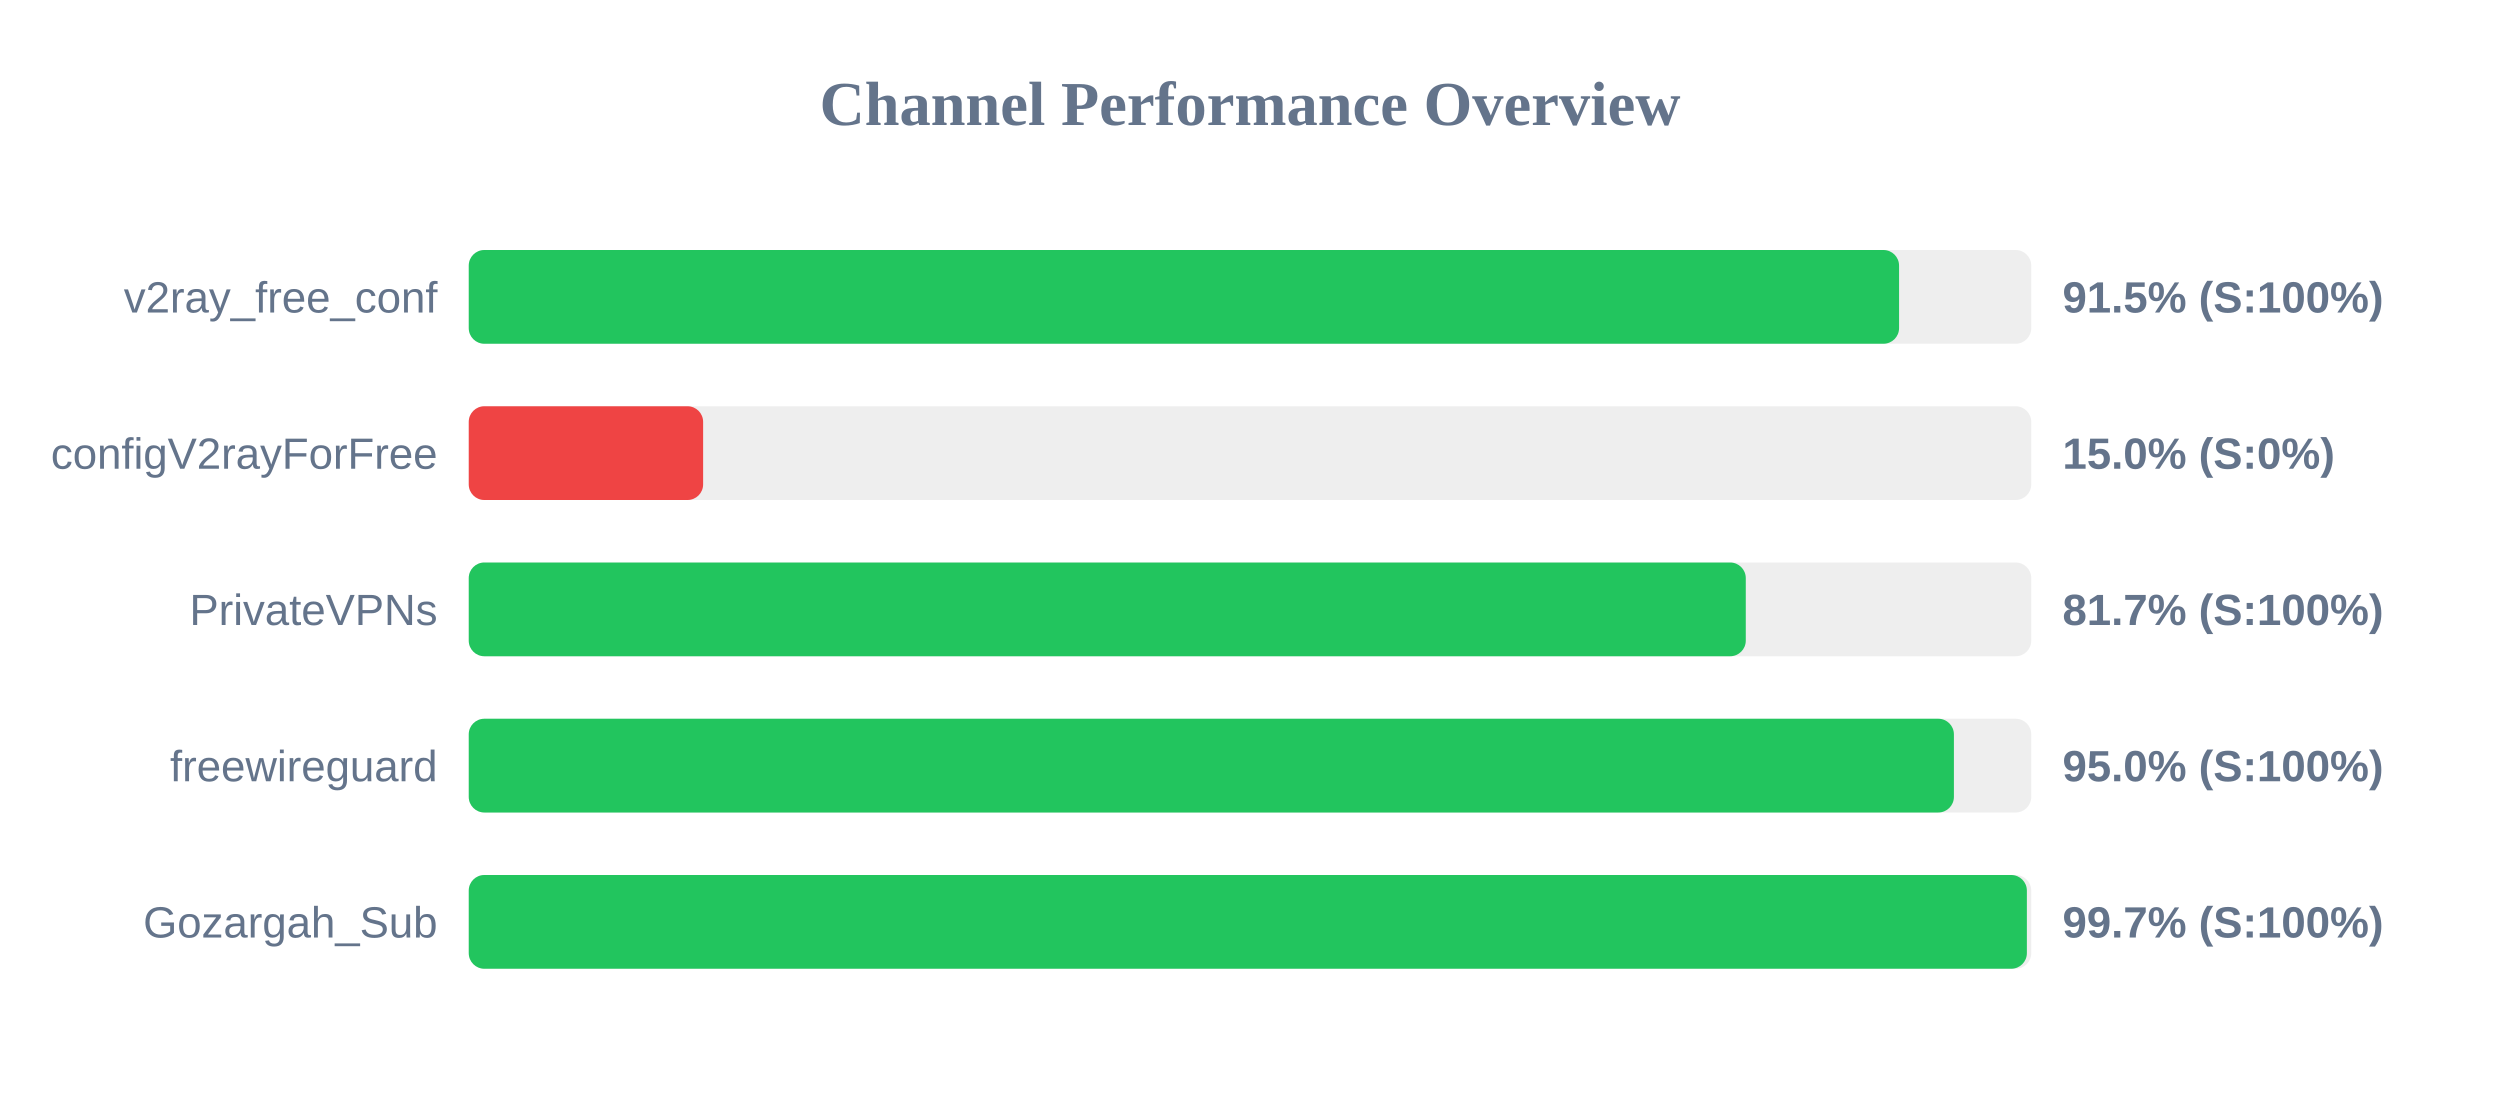
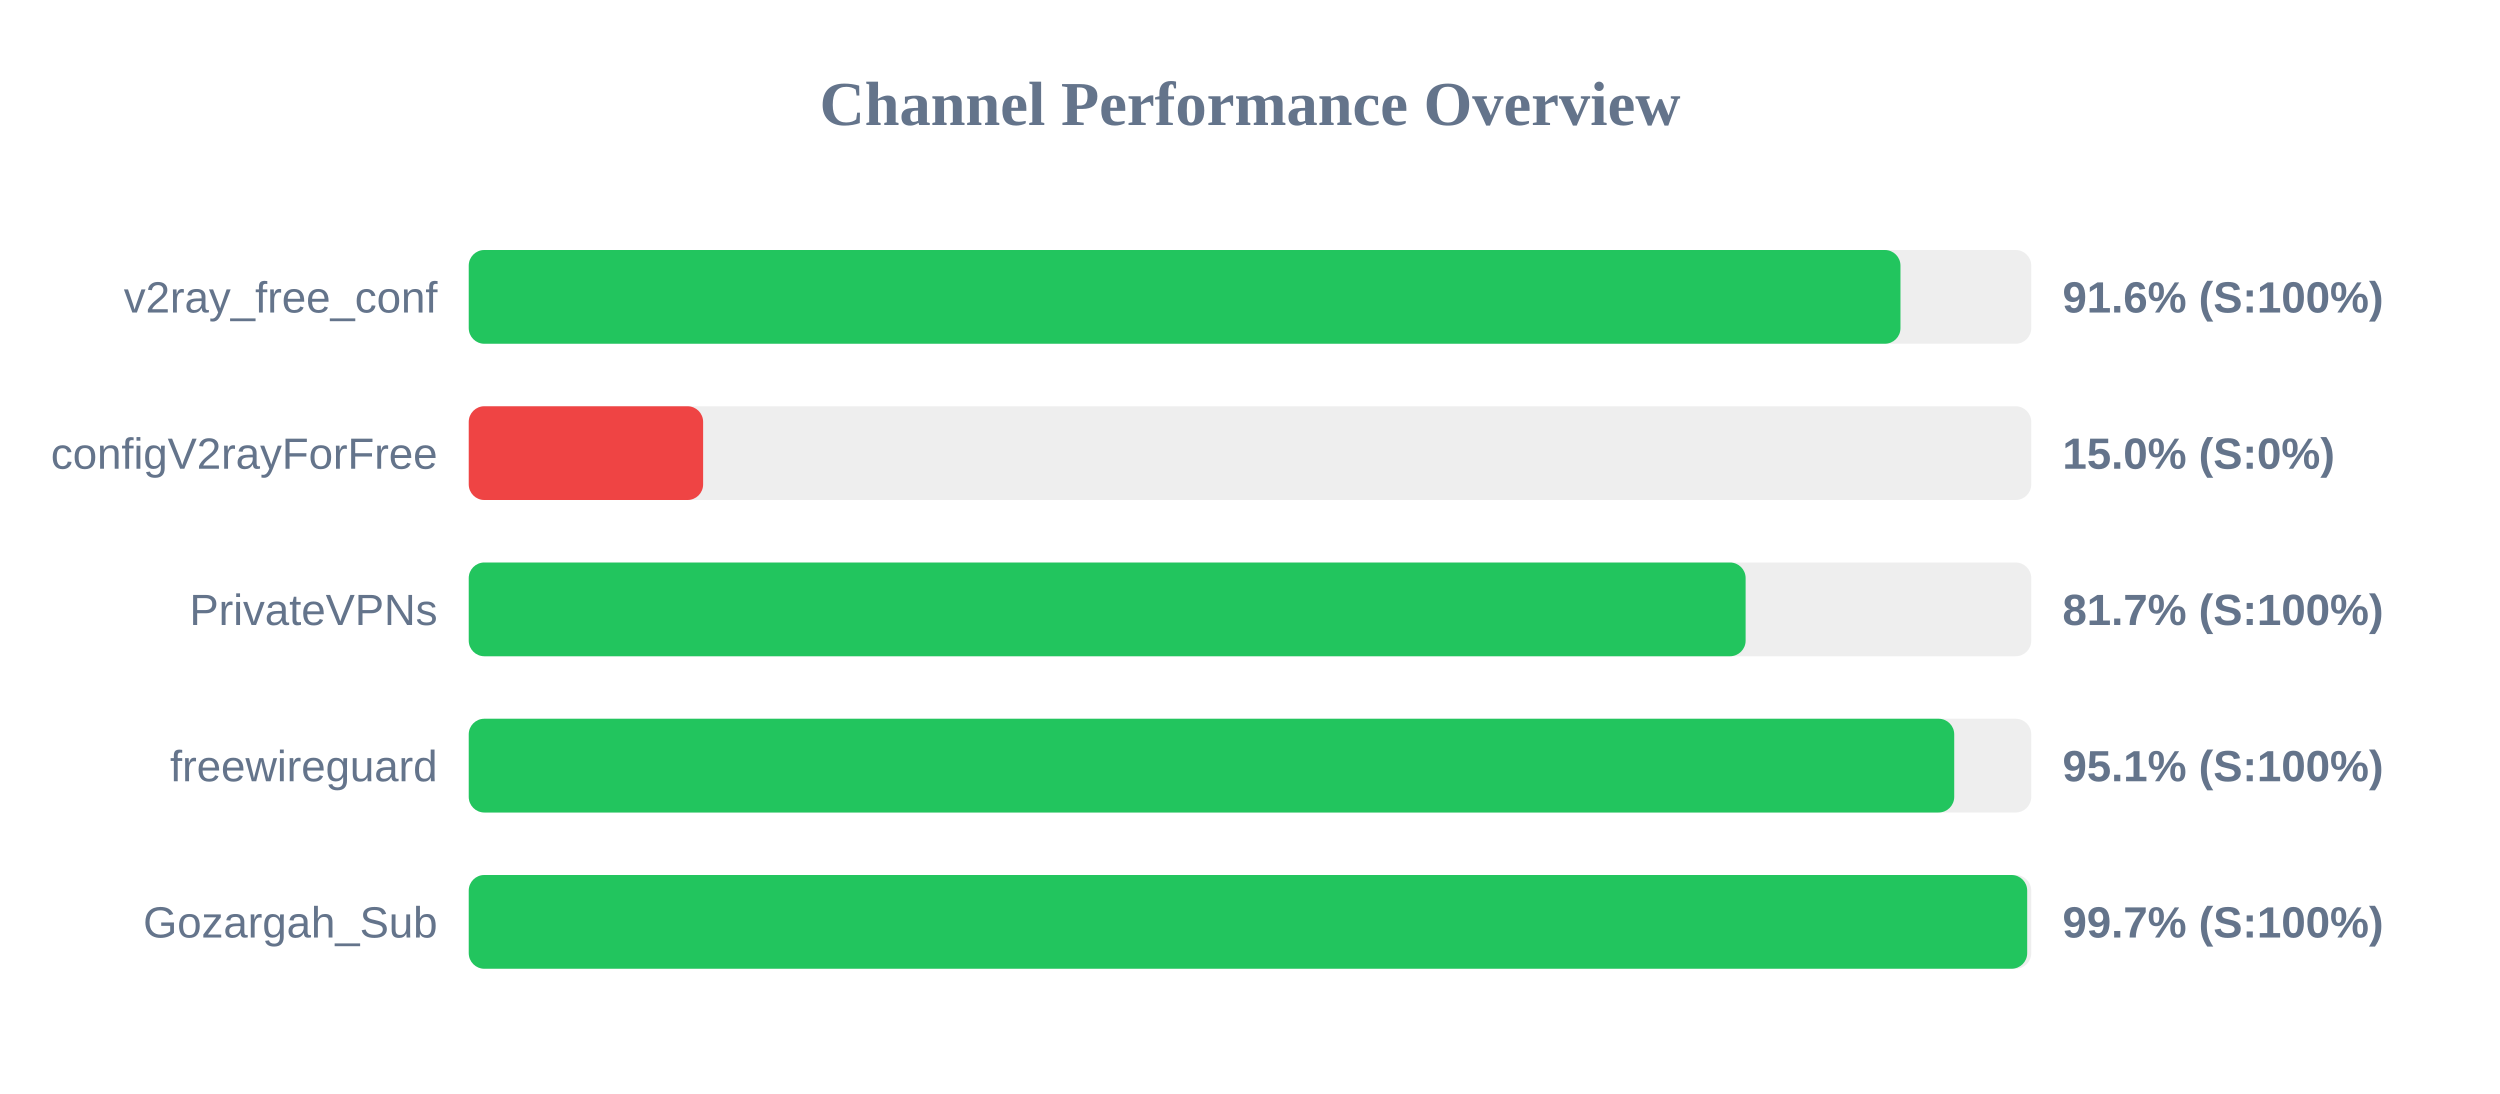
<svg xmlns="http://www.w3.org/2000/svg" width="800" height="350" version="1.1">
  <style>
        .row { font: 14px Arial; fill: #64748b; }
        .score { font: bold 14px Arial; fill: #64748b; }
    </style>
  <text x="400" y="40" text-anchor="middle" font-size="20px" font-weight="bold" fill="#64748b">Channel Performance Overview</text>
  <rect x="150" y="80" width="500" height="30" fill="#eee" rx="5" />
-   <rect x="150" y="80" width="457.7" height="30" fill="#22c55e" rx="5" />
+   <rect x="150" y="80" width="458.15" height="30" fill="#22c55e" rx="5" />
  <text x="140" y="100" text-anchor="end" class="row">v2ray_free_conf</text>
-   <text x="660" y="100" text-anchor="start" class="score">91.5% (S:100%)</text>
+   <text x="660" y="100" text-anchor="start" class="score">91.6% (S:100%)</text>
  <rect x="150" y="130" width="500" height="30" fill="#eee" rx="5" />
  <rect x="150" y="130" width="75.0" height="30" fill="#ef4444" rx="5" />
  <text x="140" y="150" text-anchor="end" class="row">configV2rayForFree</text>
  <text x="660" y="150" text-anchor="start" class="score">15.0% (S:0%)</text>
  <rect x="150" y="180" width="500" height="30" fill="#eee" rx="5" />
-   <rect x="150" y="180" width="408.65" height="30" fill="#22c55e" rx="5" />
+   <rect x="150" y="180" width="408.6" height="30" fill="#22c55e" rx="5" />
  <text x="140" y="200" text-anchor="end" class="row">PrivateVPNs</text>
  <text x="660" y="200" text-anchor="start" class="score">81.7% (S:100%)</text>
  <rect x="150" y="230" width="500" height="30" fill="#eee" rx="5" />
-   <rect x="150" y="230" width="475.25" height="30" fill="#22c55e" rx="5" />
+   <rect x="150" y="230" width="475.35" height="30" fill="#22c55e" rx="5" />
  <text x="140" y="250" text-anchor="end" class="row">freewireguard</text>
-   <text x="660" y="250" text-anchor="start" class="score">95.0% (S:100%)</text>
+   <text x="660" y="250" text-anchor="start" class="score">95.1% (S:100%)</text>
  <rect x="150" y="280" width="500" height="30" fill="#eee" rx="5" />
-   <rect x="150" y="280" width="498.6" height="30" fill="#22c55e" rx="5" />
+   <rect x="150" y="280" width="498.7" height="30" fill="#22c55e" rx="5" />
  <text x="140" y="300" text-anchor="end" class="row">Gozargah_Sub</text>
  <text x="660" y="300" text-anchor="start" class="score">99.7% (S:100%)</text>
</svg>
